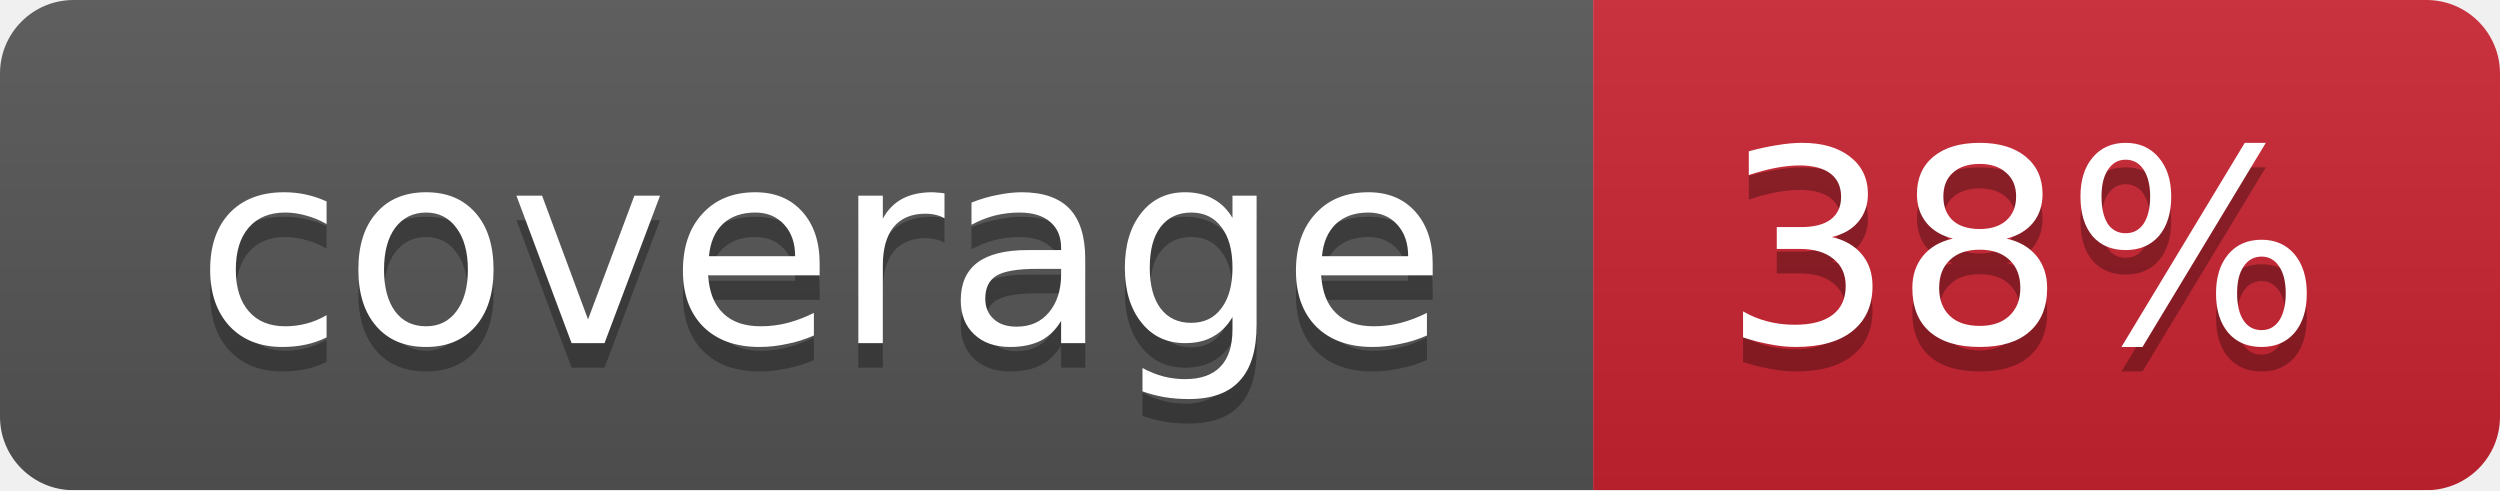
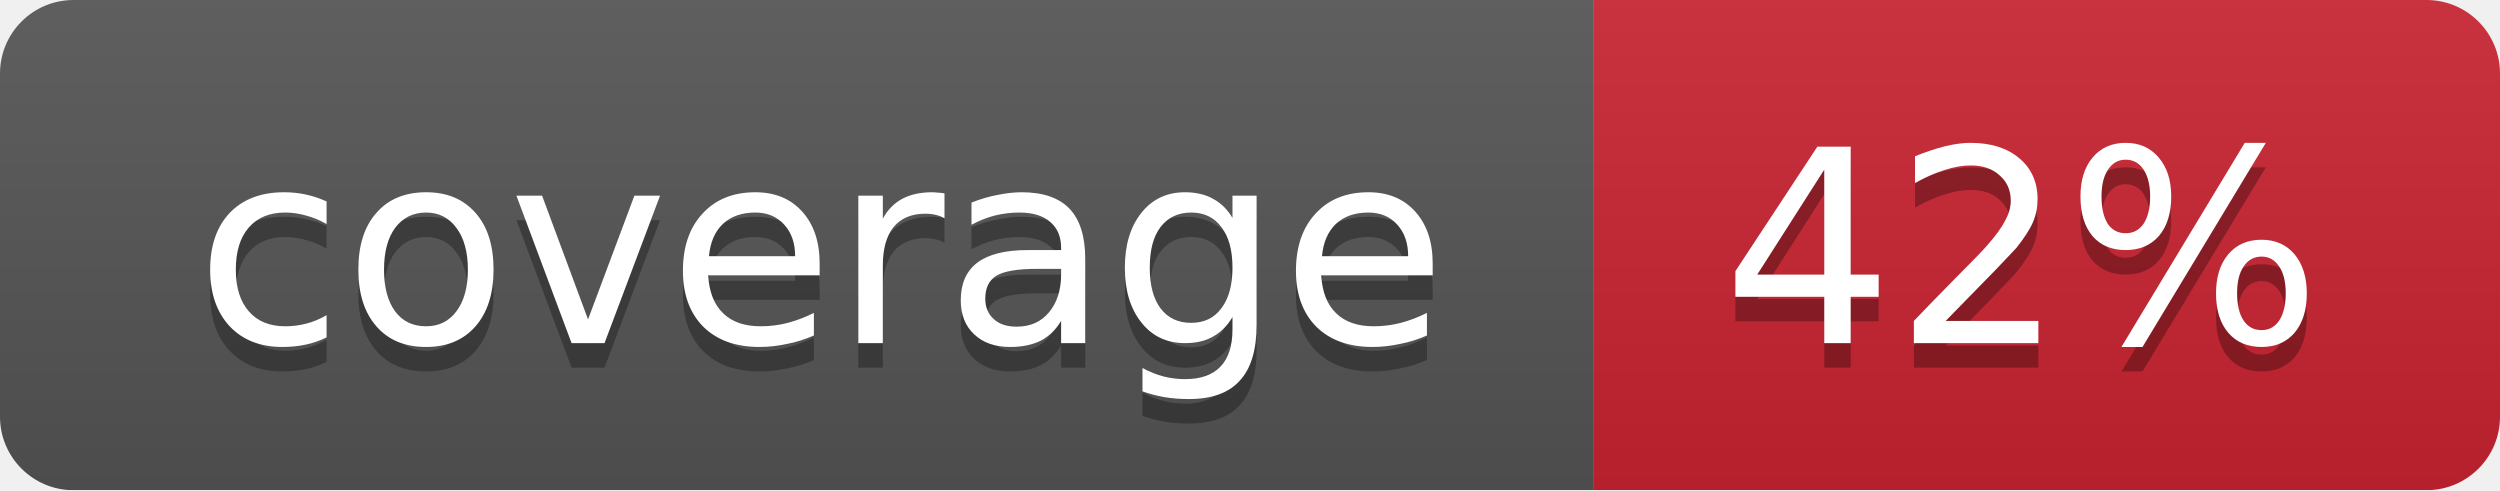
<svg xmlns="http://www.w3.org/2000/svg" width="102" height="20">
  <linearGradient id="smooth" x2="0" y2="100%">
    <stop offset="0" stop-color="#bbb" stop-opacity=".1" />
    <stop offset="1" stop-opacity=".1" />
  </linearGradient>
  <mask id="round">
    <rect width="102" height="20" rx="3" fill="#fff" />
  </mask>
  <g mask="url(#round)">
    <rect width="65" height="20" fill="#555" />
    <rect x="65" width="37" height="20" fill="#cb2431" />
    <rect width="102" height="20" fill="url(#smooth)" />
  </g>
  <g fill="#fff" text-anchor="middle" font-family="DejaVu Sans,Verdana,Geneva,sans-serif" font-size="11">
    <text x="33.5" y="15" fill="#010101" fill-opacity=".3">coverage</text>
    <text x="33.5" y="14">coverage</text>
-     <text x="82.5" y="15" fill="#010101" fill-opacity=".3">38%</text>
-     <text x="82.5" y="14">38%</text>
+     <text x="82.5" y="15" fill="#010101" fill-opacity=".3">42%</text>
+     <text x="82.5" y="14">42%</text>
  </g>
</svg>
